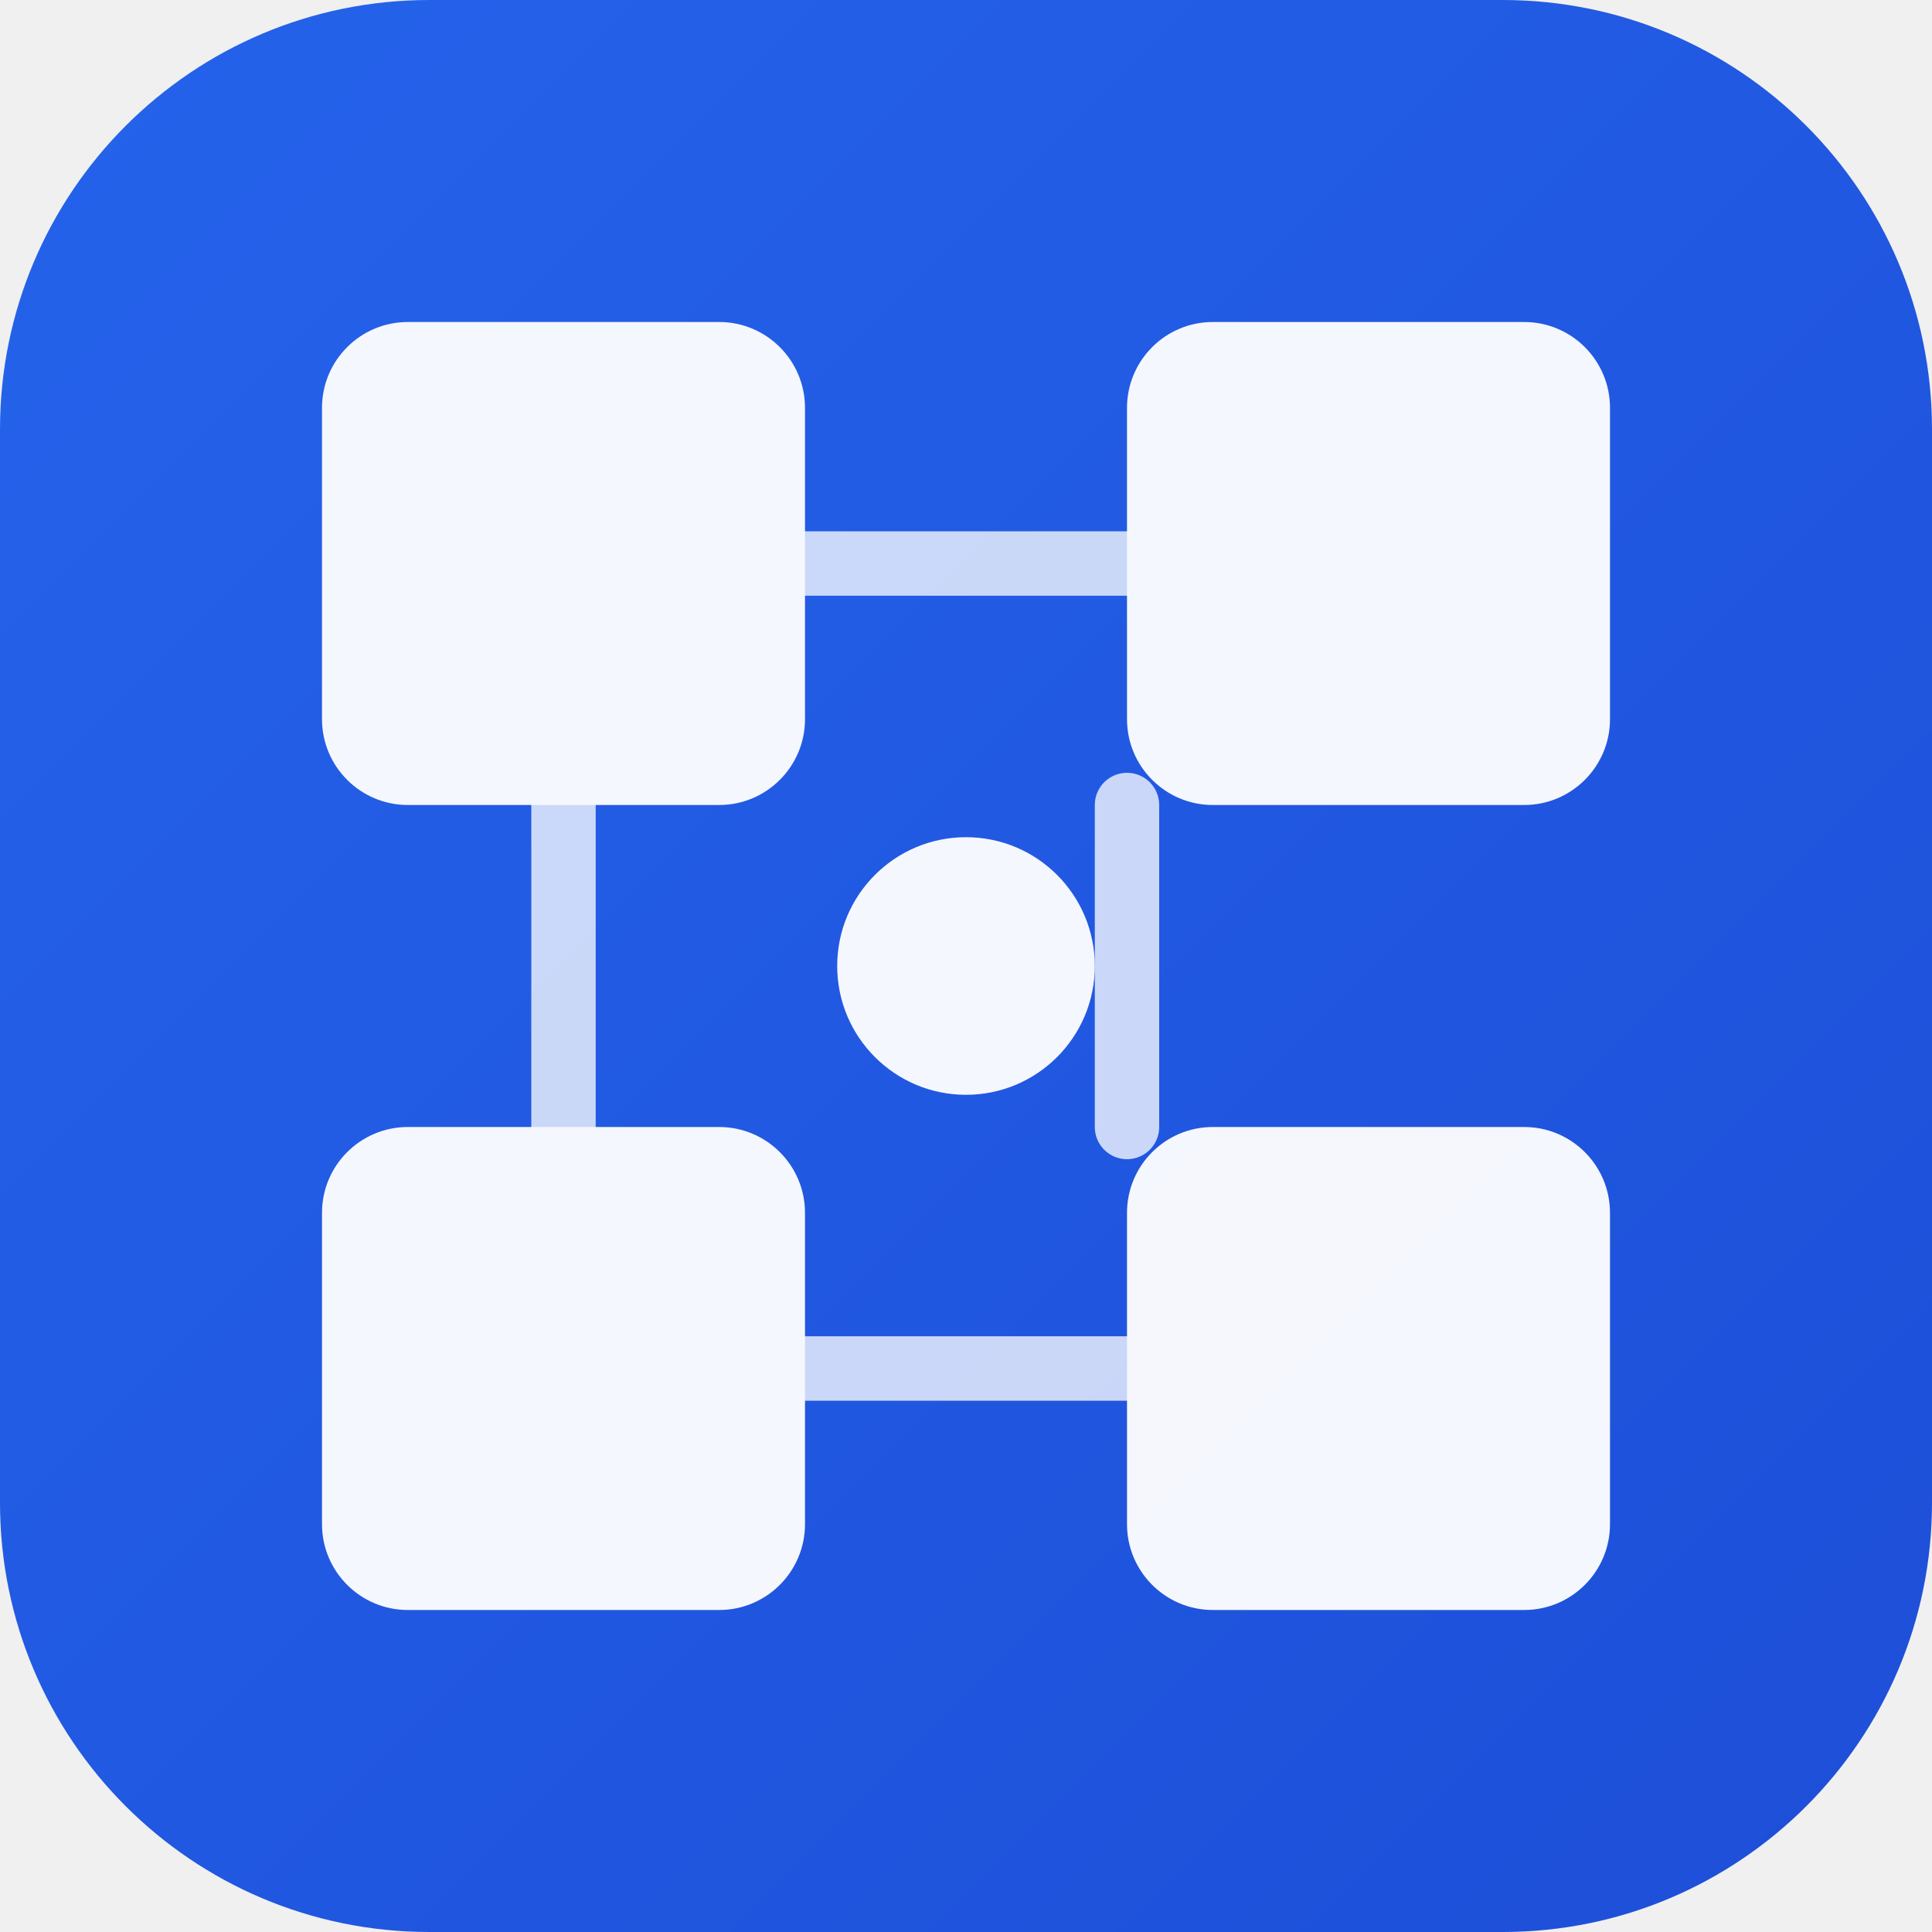
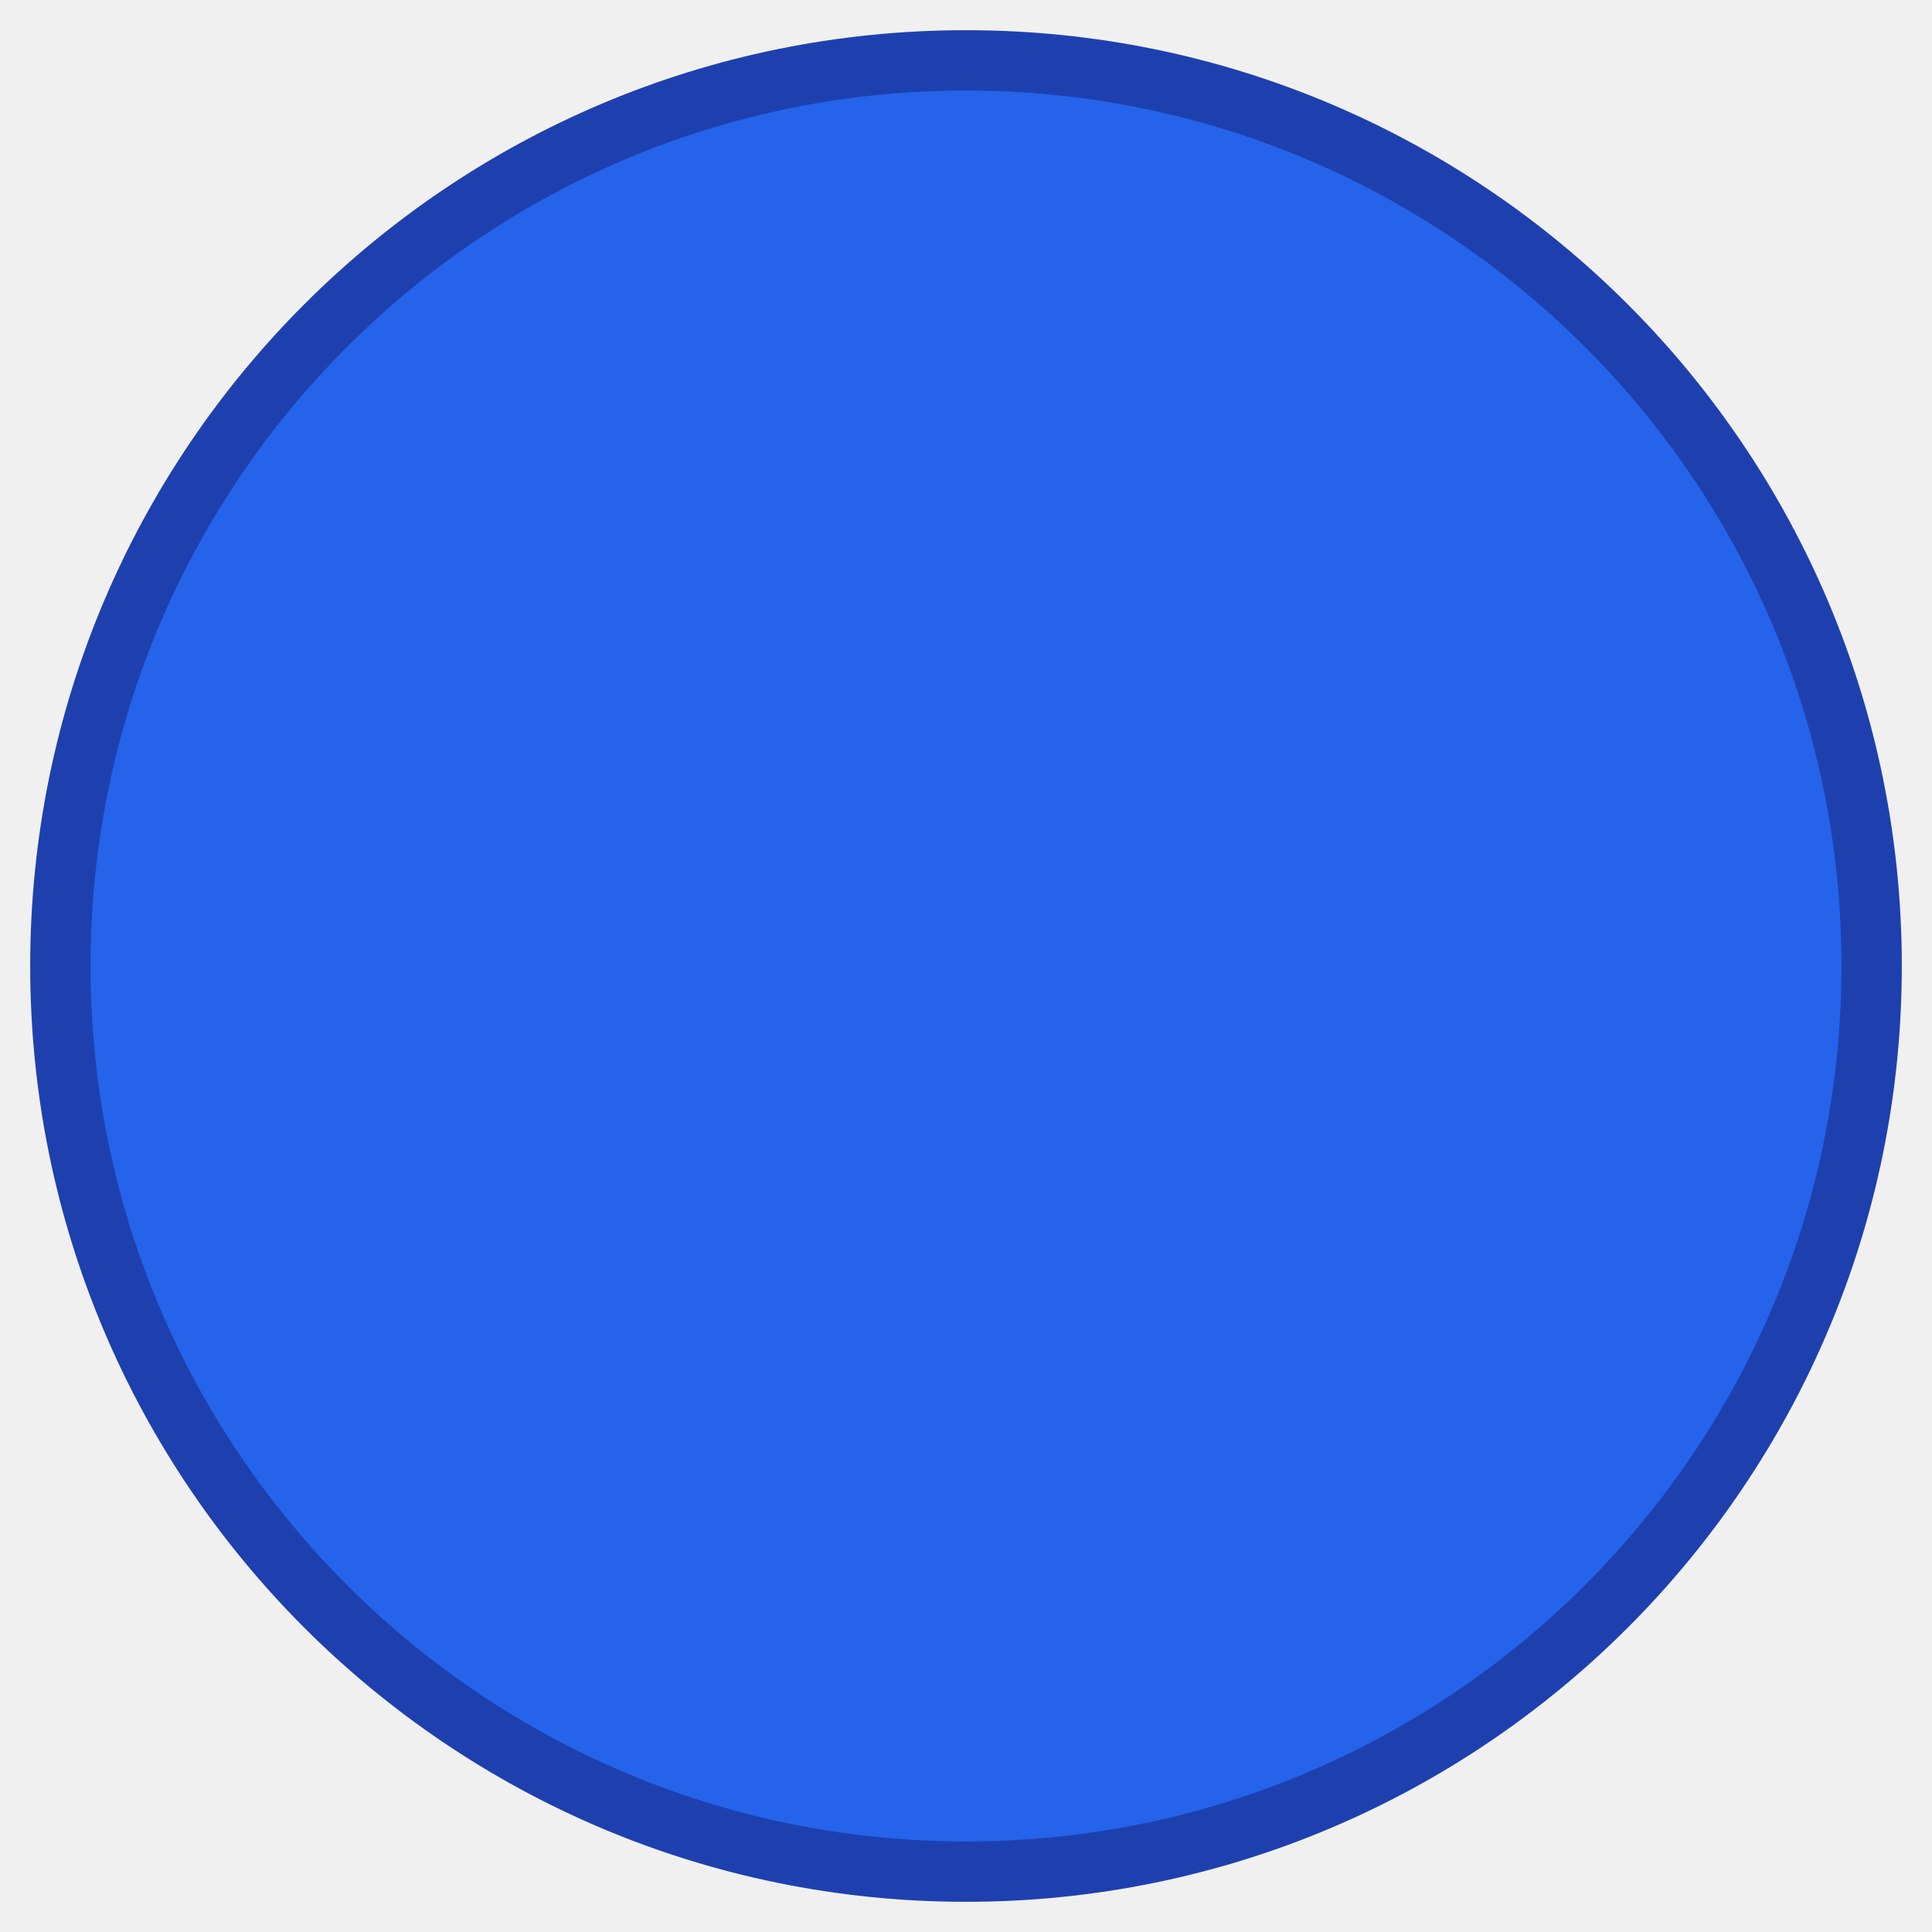
- <svg xmlns="http://www.w3.org/2000/svg" viewBox="0 0 180 180" fill="none">
-   <defs>
-     <linearGradient id="grad" x1="0%" y1="0%" x2="100%" y2="100%">
-       <stop offset="0%" style="stop-color:#2563eb;stop-opacity:1" />
-       <stop offset="100%" style="stop-color:#1d4ed8;stop-opacity:1" />
-     </linearGradient>
-   </defs>
-   <rect width="180" height="180" rx="40" fill="url(#grad)" />
-   <g fill="white" opacity="0.95">
-     <rect x="30" y="30" width="45" height="45" rx="8" />
-     <rect x="105" y="30" width="45" height="45" rx="8" />
-     <rect x="30" y="105" width="45" height="45" rx="8" />
-     <rect x="105" y="105" width="45" height="45" rx="8" />
-     <circle cx="90" cy="90" r="12" fill="white" />
-     <path d="M75 52.5h30M52.5 75v30M105 75v30M75 127.5h30" stroke="white" stroke-width="6" stroke-linecap="round" opacity="0.8" />
-   </g>
+ <svg xmlns="http://www.w3.org/2000/svg" width="64" height="64" viewBox="0 0 64 64">
+   <circle cx="32" cy="32" r="30" fill="#2563eb" stroke="#1e40af" stroke-width="2" />
</svg>
